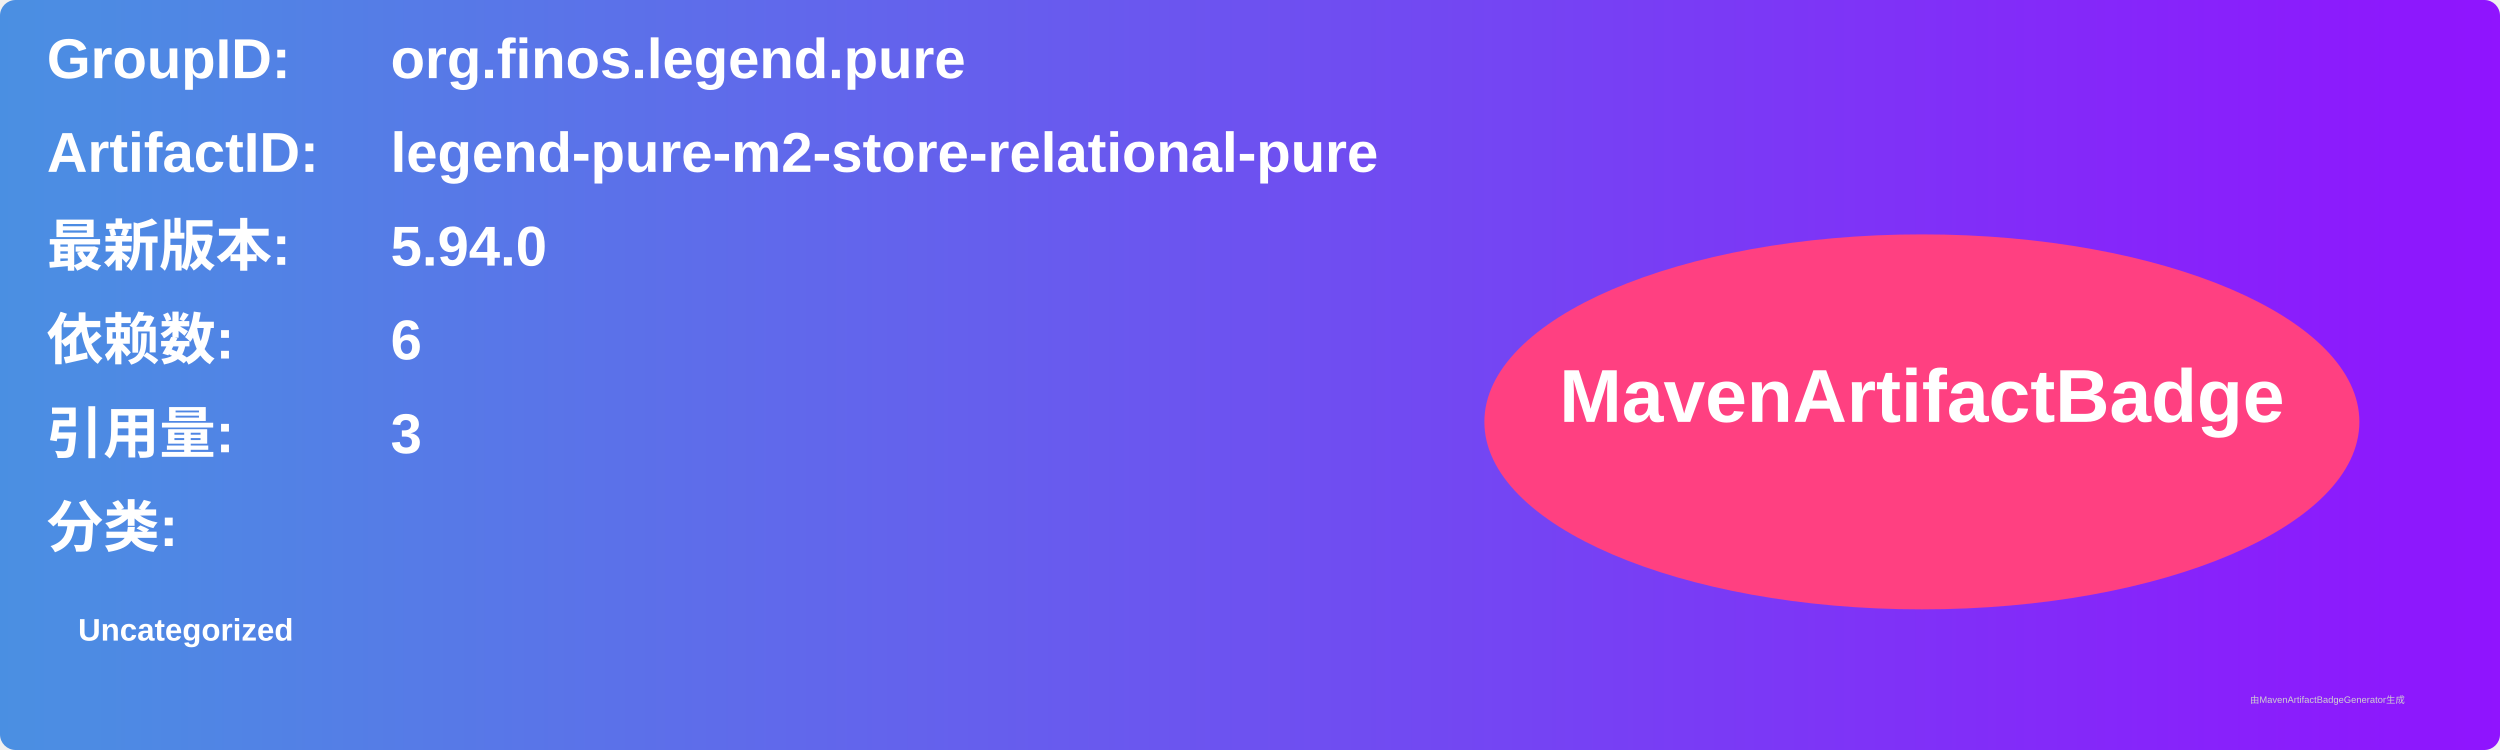
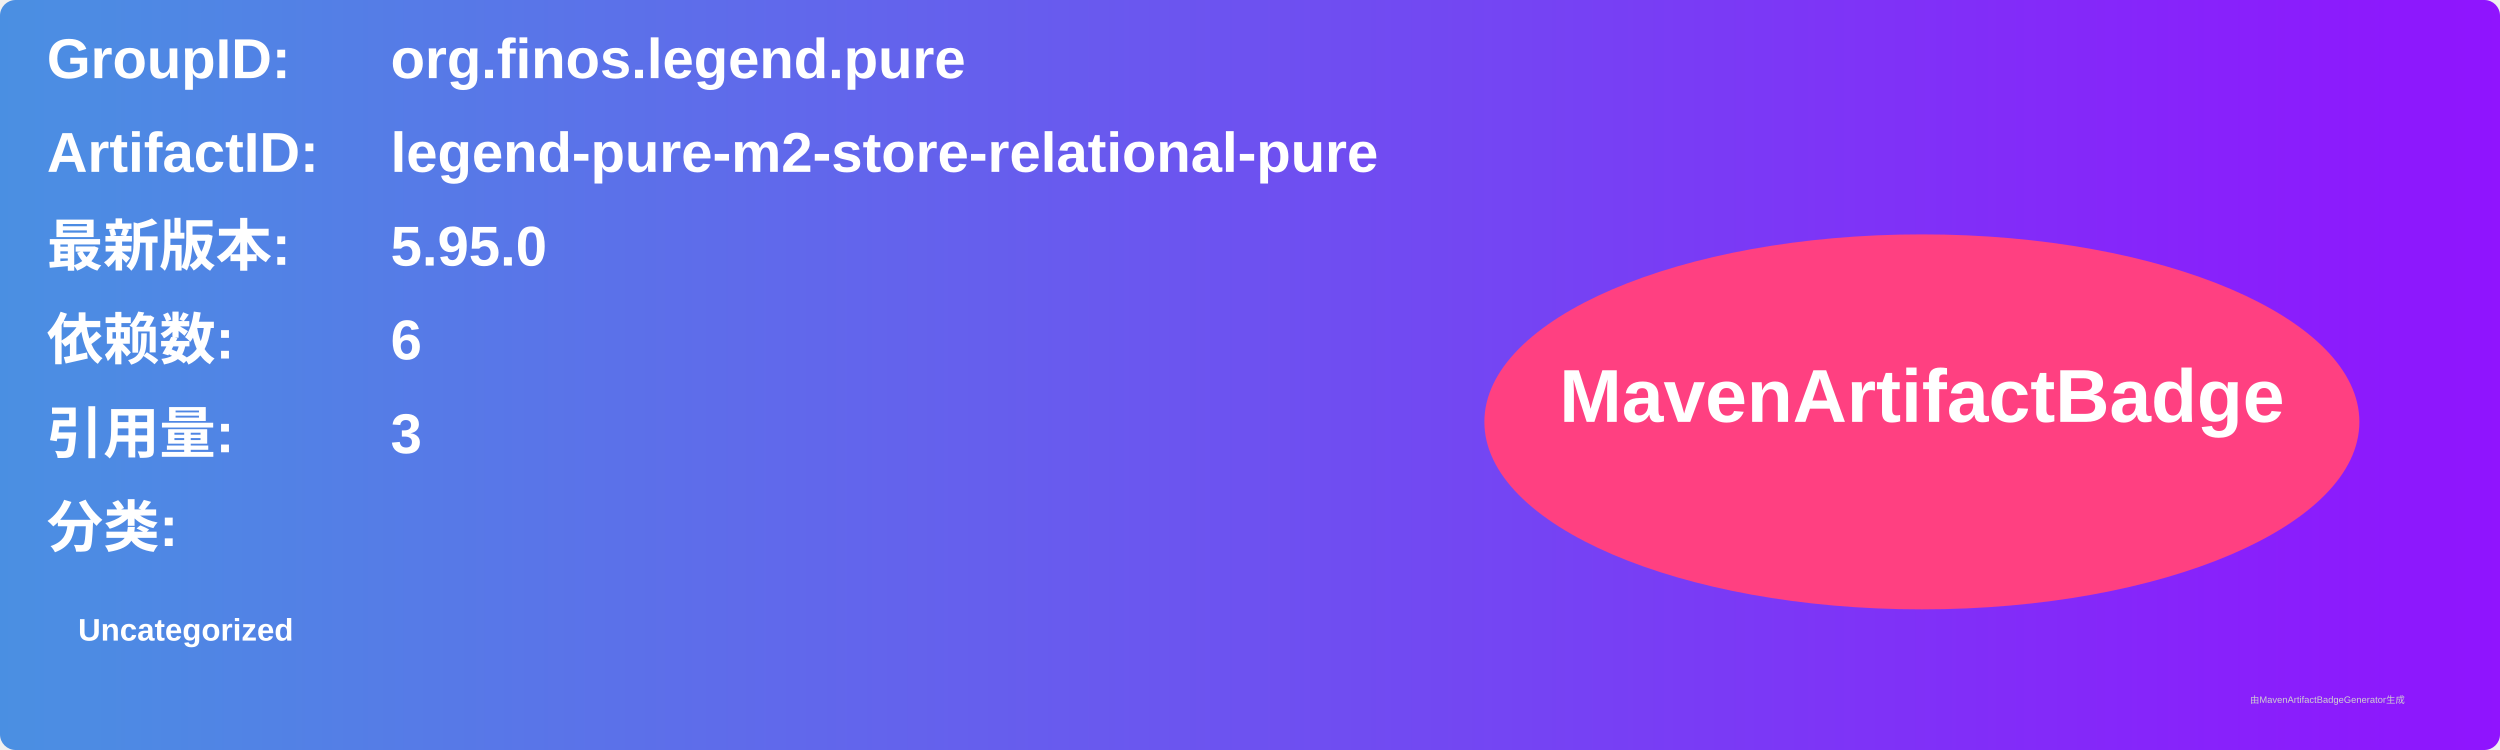
<svg xmlns="http://www.w3.org/2000/svg" width="800" height="240" viewBox="0 0 800 240">
  <linearGradient id="grad" x1="0%" y1="0%" x2="100%" y2="0%">
    <stop offset="0%" stop-color="#4a90e2" />
    <stop offset="100%" stop-color="#9013fe" />
  </linearGradient>
  <rect width="100%" height="100%" rx="5" ry="5" fill="url(#grad)" />
  <g transform="translate(15, 15)">
    <text x="0" y="10" font-family="Arial" font-size="18" fill="white" font-weight="bold" width="260">GroupID:</text>
    <text x="110" y="10" font-family="Arial" font-size="18" fill="white" font-weight="bold" width="460">org.finos.legend.pure</text>
    <text x="0" y="40" font-family="Arial" font-size="18" fill="white" font-weight="bold" width="260">ArtifactID:</text>
    <text x="110" y="40" font-family="Arial" font-size="18" fill="white" font-weight="bold" width="460">legend-pure-m2-store-relational-pure</text>
    <text x="0" y="70" font-family="Arial" font-size="18" fill="white" font-weight="bold">最新版本:</text>
    <text x="110" y="70" font-family="Arial" font-size="18" fill="white" font-weight="bold">
-       <tspan font-weight="bold">5.94.0</tspan>
+       <tspan font-weight="bold">5.95.0</tspan>
    </text>
    <text x="0" y="100" font-family="Arial" font-size="18" fill="white" font-weight="bold">依赖数: </text>
    <text x="110" y="100" font-family="Arial" font-size="18" fill="white">
      <tspan font-weight="bold">6</tspan>
    </text>
    <text x="0" y="130" font-family="Arial" font-size="18" fill="white" font-weight="bold">引用量: </text>
    <text x="110" y="130" font-family="Arial" font-size="18" fill="white">
      <tspan font-weight="bold">3</tspan>
    </text>
    <text x="0" y="160" font-family="Arial" font-size="18" fill="white" font-weight="bold">分类:</text>
    <text x="10" y="190" font-family="Arial" font-size="10" fill="white">
      <tspan font-weight="bold">Uncategorized</tspan>
    </text>
    <ellipse cx="600" cy="120" rx="140" ry="60" fill="#ff4081" />
    <text x="600" y="120" text-anchor="middle" font-family="Arial" font-size="24" fill="white" font-weight="bold">MavenArtifactBadge</text>
  </g>
  <text x="720" y="225" font-family="Arial" font-size="3" fill="#d0d0d0">由MavenArtifactBadgeGenerator生成</text>
</svg>
